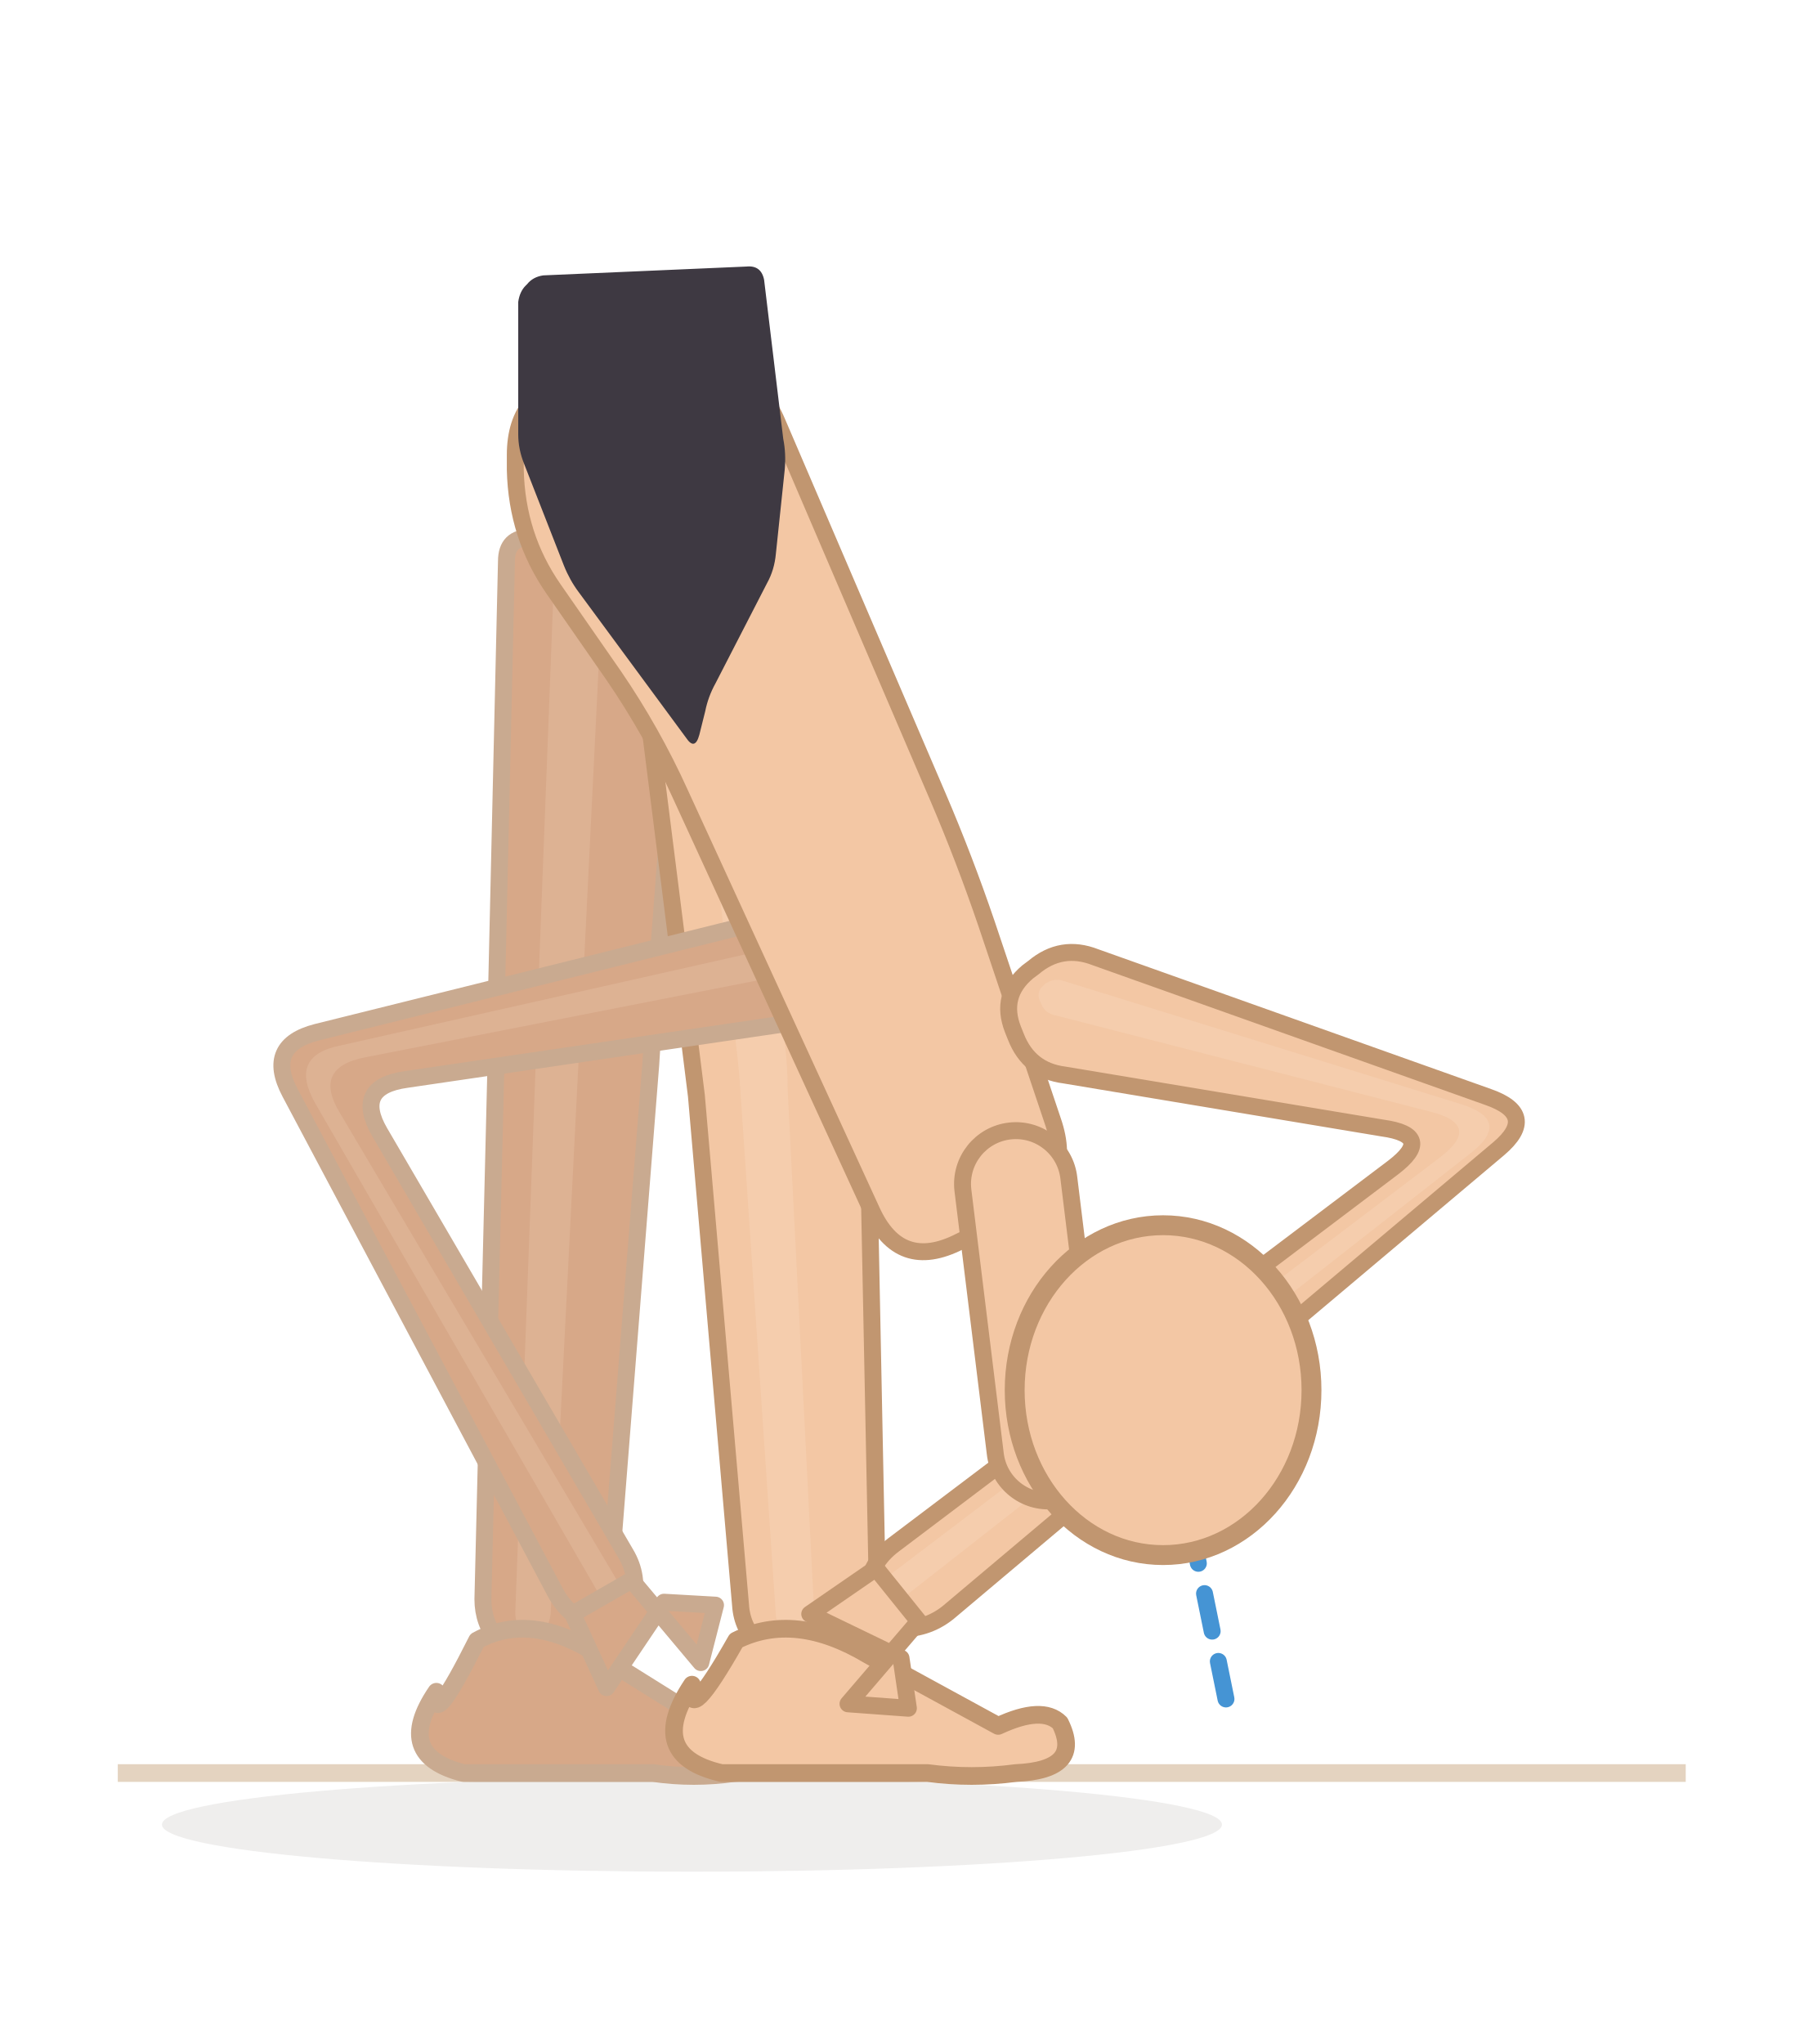
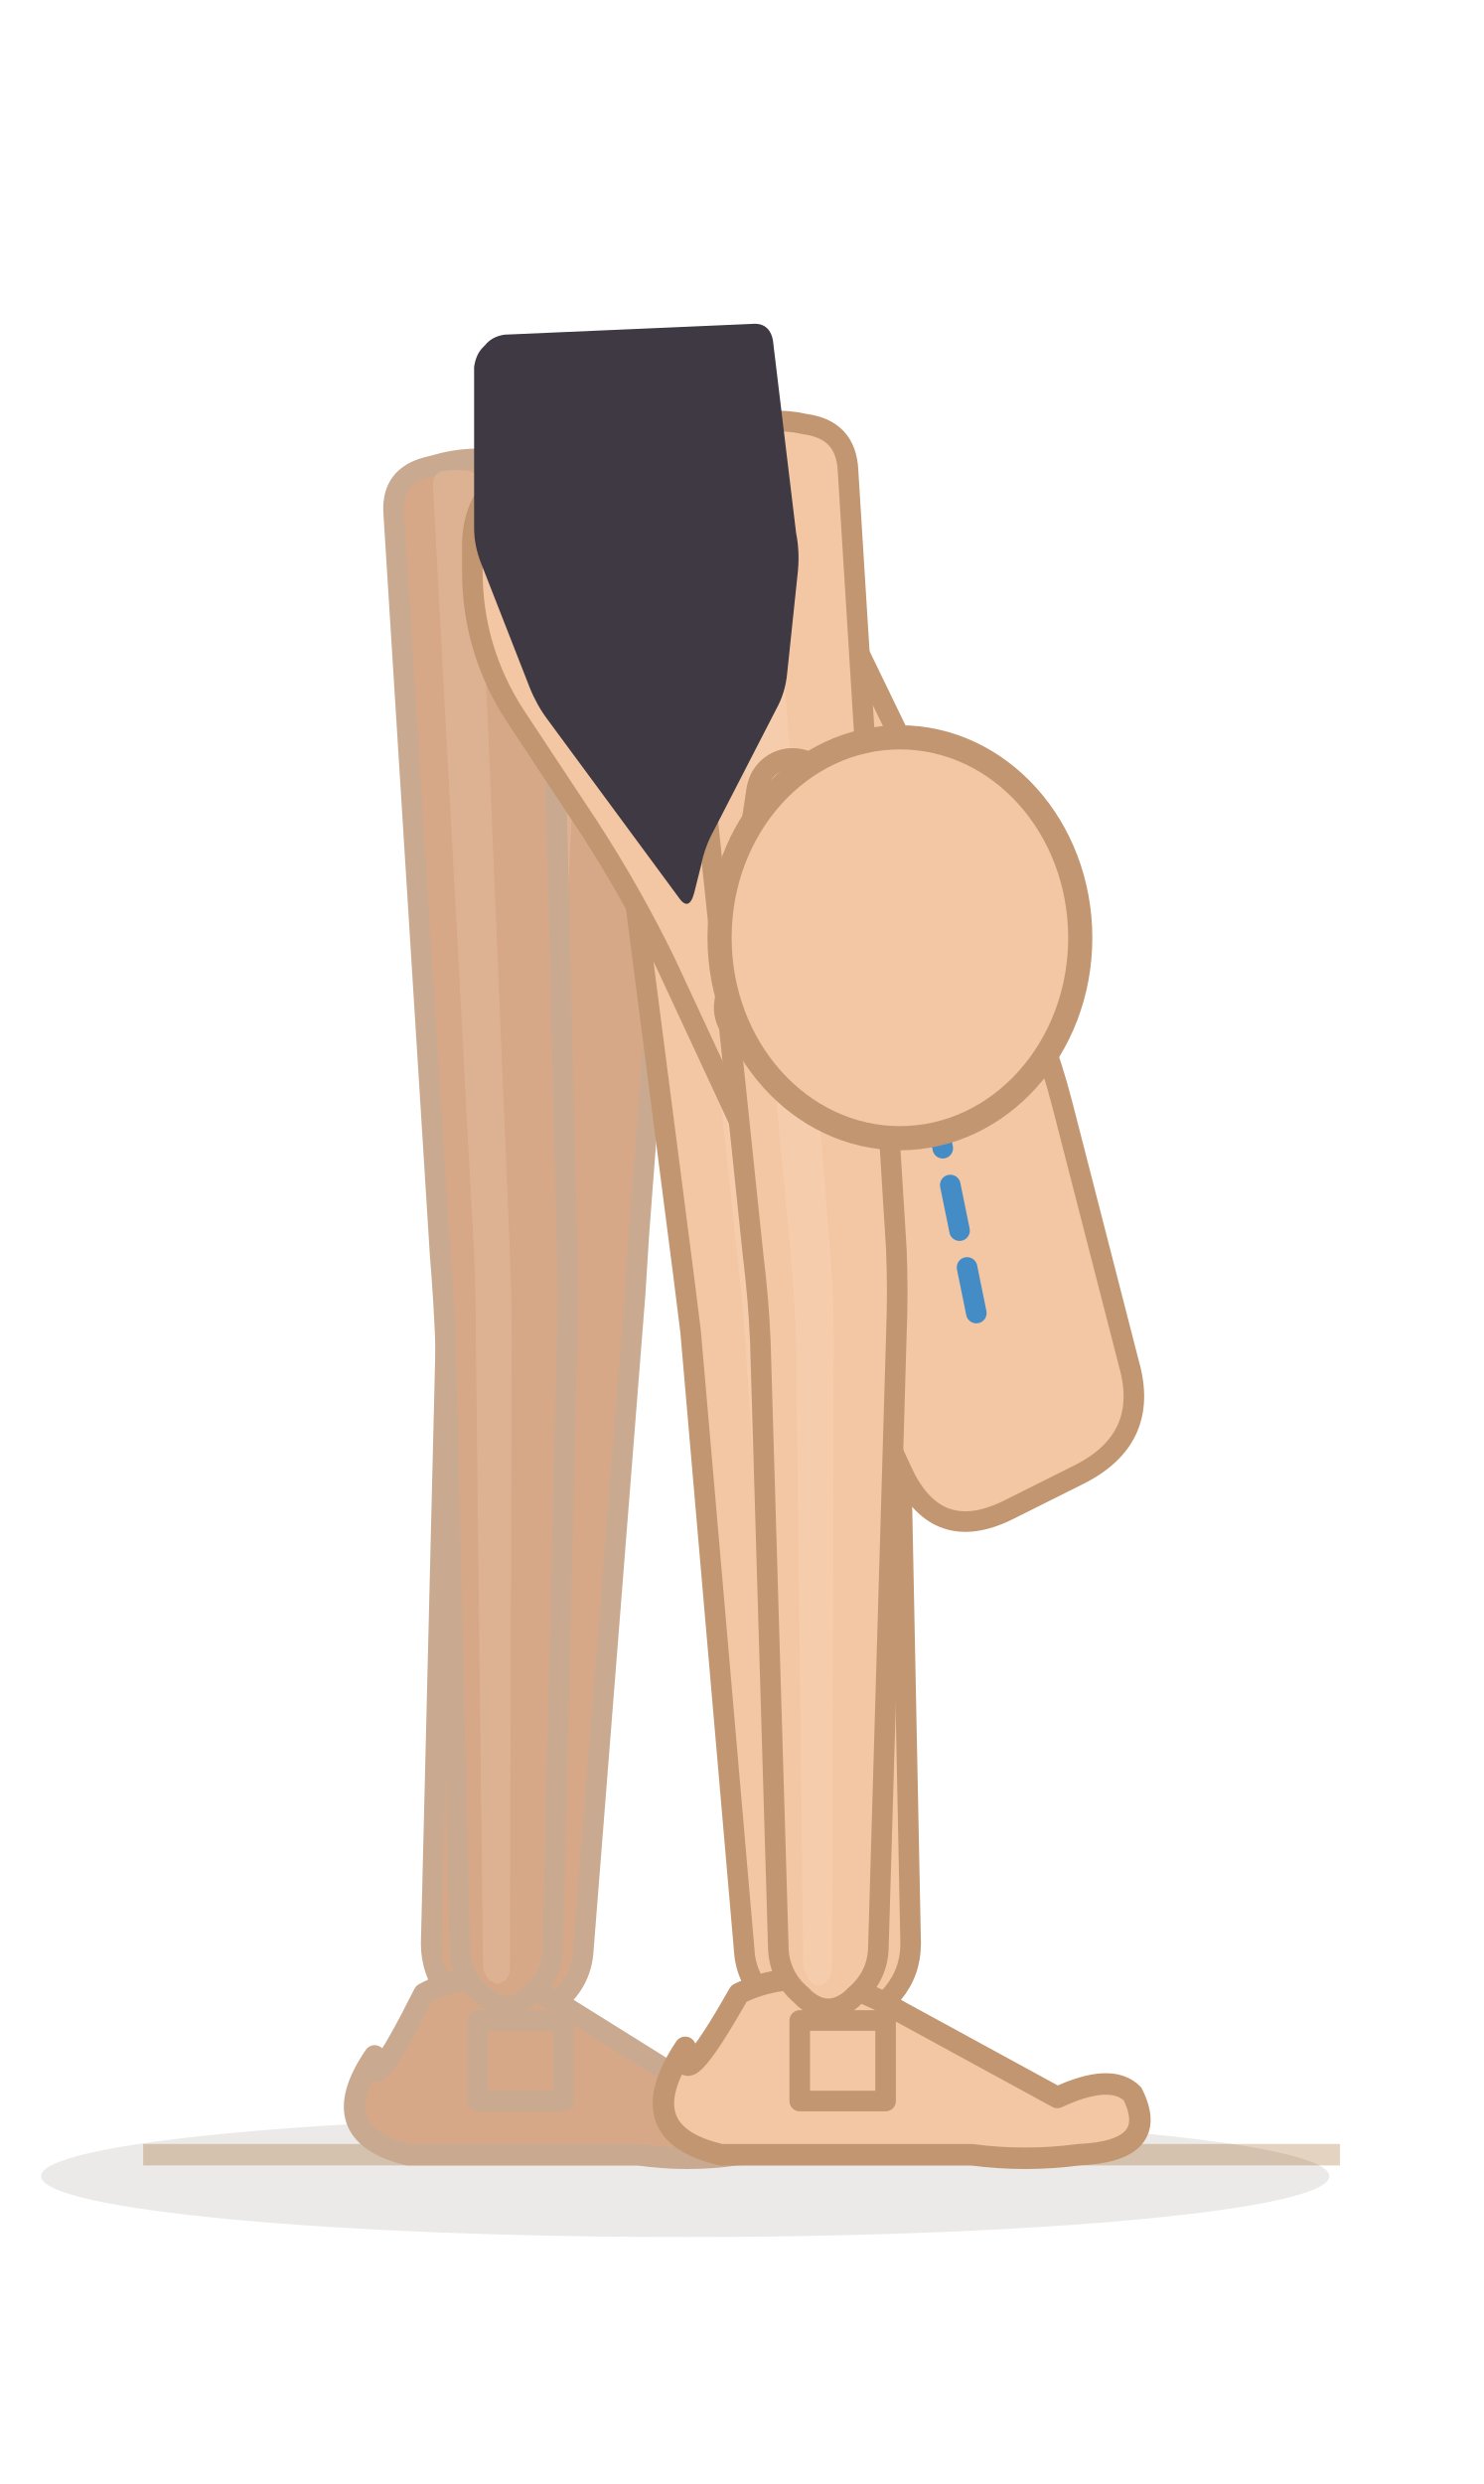
- <svg xmlns="http://www.w3.org/2000/svg" viewBox="57 47.6 122.5 138.8">
-   <line x1="65" y1="168" x2="171.5" y2="168" stroke="#e4d3c0" stroke-width="1.2" />
-   <ellipse cx="104" cy="171.5" rx="36" ry="3.2" fill="rgba(62,42,28,0.08)" />
-   <path d="M 91.4,85.7 L 90.7,116.1 Q 90.7,117.7 90.7,119.3 L 89.8,156.2 Q 89.8,157.8 90.8,159 L 92.7,161.2 Q 93.8,162.4 94.9,161.3 L 97,159.3 Q 98.2,158.2 98.3,156.6 L 101.2,119.9 Q 101.3,118.3 101.4,116.7 L 103.7,86.3 Q 103.8,84.7 102.2,84.6 L 93,84.1 Q 91.4,84.1 91.4,85.7 Z" fill="#d7a888" stroke="#c9aa90" stroke-width="1.15" stroke-linejoin="round" />
-   <path d="M 94.9,79.8 L 93.5,116.3 Q 93.5,117.9 93.4,119.5 L 92,157.1 Q 92,157.9 92.5,158.5 L 92.6,158.6 Q 93.1,159.2 93.7,158.7 L 93.8,158.5 Q 94.3,158 94.4,157.2 L 96.3,119.6 Q 96.4,118 96.5,116.4 L 98.3,79.9 Q 98.4,78.4 96.8,78.3 L 96.5,78.3 Q 94.9,78.2 94.9,79.8 Z" fill="#f3d4bc" opacity="0.22" />
+ <svg xmlns="http://www.w3.org/2000/svg" viewBox="65.7 47.6 82.9 138.8">
+   <line x1="73.7" y1="168" x2="140.6" y2="168" stroke="#e4d3c0" stroke-width="1.2" />
+   <ellipse cx="104" cy="169.2" rx="36" ry="3.4" fill="rgba(62,42,28,0.1)" />
+   <path d="M 91.3,86.9 L 90.7,116.1 Q 90.7,117.7 90.7,119.3 L 89.8,156.2 Q 89.8,157.8 90.8,159 L 92.7,161.2 Q 93.8,162.4 94.9,161.3 L 97,159.3 Q 98.2,158.2 98.3,156.6 L 101.2,119.9 Q 101.3,118.3 101.4,116.7 L 103.6,87.5 Q 103.7,85.9 102.1,85.8 L 92.9,85.4 Q 91.3,85.3 91.3,86.9 Z" fill="#d7a888" stroke="#c9aa90" stroke-width="1.15" stroke-linejoin="round" />
+   <path d="M 94.9,80.1 L 93.5,116.3 Q 93.5,117.9 93.4,119.5 L 92,157.1 Q 92,157.9 92.5,158.5 L 92.6,158.6 Q 93.1,159.2 93.7,158.7 L 93.8,158.5 Q 94.3,158 94.4,157.2 L 96.3,119.6 Q 96.4,118 96.5,116.4 L 98.3,80.3 Q 98.4,78.7 96.8,78.6 L 96.5,78.6 Q 94.9,78.6 94.9,80.1 Z" fill="#f3d4bc" opacity="0.22" />
  <path d="M 86.64,162.48 Q 83.696,166.8 88.48,168 L 101.36,168 Q 104.12,168.4 106.88,168 Q 111.112,167.8 109.64,164.872 Q 108.536,163.768 105.776,165.056 L 97.68,160 Q 93.08,157 89.4,159 Q 86.272,165.24 86.64,162.48 Z" fill="#d7a888" stroke="#c9aa90" stroke-width="1.2" stroke-linejoin="round" />
-   <path d="M 100.2,89.5 L 103.9,118.8 Q 104.1,120.4 104.3,122 L 107.3,156.6 Q 107.4,158.2 108.6,159.3 L 111.1,161.7 Q 112.3,162.8 113.3,161.6 L 115.6,159 Q 116.6,157.8 116.6,156.2 L 115.9,121.2 Q 115.9,119.6 115.8,118 L 113.9,88.2 Q 113.8,86.6 112.2,86.8 L 101.6,87.8 Q 100,87.9 100.2,89.5 Z" fill="#f3c7a4" stroke="#c19670" stroke-width="1.15" stroke-linejoin="round" />
-   <path d="M 103.1,82.5 L 107,118.6 Q 107.2,120.2 107.3,121.8 L 109.7,157.3 Q 109.8,158.1 110.4,158.7 L 110.5,158.8 Q 111.2,159.4 111.7,158.8 L 111.8,158.6 Q 112.4,158 112.3,157.1 L 110.5,121.6 Q 110.5,120 110.3,118.4 L 107,82.1 Q 106.8,80.5 105.2,80.7 L 104.6,80.8 Q 103,80.9 103.1,82.5 Z" fill="#fbe3cf" opacity="0.22" />
+   <path d="M 100.3,90.9 L 103.9,118.8 Q 104.1,120.4 104.3,122 L 107.3,156.6 Q 107.4,158.2 108.6,159.3 L 111.1,161.7 Q 112.3,162.8 113.3,161.6 L 115.6,159 Q 116.6,157.8 116.6,156.2 L 115.9,121.2 Q 115.9,119.6 115.8,118 L 114,89.6 Q 113.9,88 112.3,88.1 L 101.7,89.1 Q 100.1,89.3 100.3,90.9 Z" fill="#f3c7a4" stroke="#c19670" stroke-width="1.15" stroke-linejoin="round" />
+   <path d="M 103.2,82.9 L 107,118.6 Q 107.2,120.2 107.3,121.8 L 109.7,157.3 Q 109.8,158.1 110.4,158.7 L 110.5,158.8 Q 111.2,159.4 111.7,158.8 L 111.8,158.6 Q 112.4,158 112.3,157.1 L 110.5,121.6 Q 110.5,120 110.3,118.4 L 107,82.5 Q 106.8,80.9 105.3,81.1 L 104.6,81.1 Q 103,81.3 103.2,82.9 Z" fill="#fbe3cf" opacity="0.22" />
  <path d="M 104,162 Q 100.8,166.8 106,168 L 120,168 Q 123,168.4 126,168 Q 130.6,167.8 129,164.6 Q 127.8,163.4 124.8,164.8 L 116,160 Q 111,157 107,159 Q 103.6,165 104,162 Z" fill="#f3c7a4" stroke="#c19670" stroke-width="1.2" stroke-linejoin="round" />
-   <path d="M 115.1,108.6 L 78.5,117.7 Q 75,118.6 76.7,121.8 L 94.7,155.7 Q 95.6,157.4 97.3,157.9 L 97.7,158 Q 99.4,158.6 99.9,156.8 L 100,156.4 Q 100.4,154.6 99.5,153.1 L 82.8,124.5 Q 81,121.4 84.6,120.9 L 116.6,116.2 Q 118.8,115.9 119.7,113.9 L 119.9,113.5 Q 120.8,111.4 119.2,109.9 L 118.8,109.6 Q 117.2,108.1 115.1,108.6 Z" fill="#d7a888" stroke="#c9aa90" stroke-width="1.15" stroke-linejoin="round" />
-   <path d="M 117,110.3 L 80.1,118.6 Q 76.6,119.3 78.4,122.5 L 97.6,155.7 Q 97.8,156.1 98.3,156.3 L 98.4,156.3 Q 98.9,156.4 99,155.9 L 99,155.8 Q 99.2,155.3 98.9,154.9 L 80.1,123.2 Q 78.2,120.1 81.8,119.4 L 117.5,112.4 Q 118.1,112.3 118.3,111.7 L 118.4,111.6 Q 118.6,111 118.2,110.6 L 118.1,110.5 Q 117.6,110.1 117,110.3 Z" fill="#f3d4bc" opacity="0.22" />
-   <path d="M 99.9,154.9 L 104.6,160.5 L 105.6,156.6 L 102.1,156.4 L 98.2,162.2 L 95.9,157.2 Z" fill="#d7a888" stroke="#c9aa90" stroke-width="1.15" stroke-linejoin="round" />
-   <path d="M 96.5,73.4 L 103.4,72.6 Q 108,72 109.8,76.3 L 120.7,101.7 Q 122.5,105.9 124,110.3 L 128.5,123.7 Q 130,128 125.9,130.1 L 122.2,131.9 Q 118.1,134 116.2,129.8 L 103.2,101.5 Q 101.3,97.3 98.7,93.5 L 94.6,87.6 Q 92.1,84 92,79.5 L 92,78.5 Q 92,74 96.5,73.4 Z" fill="#f3c7a4" stroke="#c19670" stroke-width="1.15" stroke-linejoin="round" />
-   <path d="M 129.3,120.6 L 150.9,124.2 Q 154.5,124.7 151.6,126.9 L 117.7,152.5 Q 116.1,153.7 115.9,155.6 L 115.8,156 Q 115.5,158 117.5,158.1 L 117.9,158.2 Q 119.9,158.3 121.4,157.1 L 158.8,125.6 Q 161.5,123.3 158.1,122.1 L 131.4,112.6 Q 129.1,111.7 127.2,113.3 L 126.8,113.6 Q 124.9,115.2 125.8,117.5 L 126,118 Q 126.9,120.3 129.3,120.6 Z" fill="#f3c7a4" stroke="#c19670" stroke-width="1.15" stroke-linejoin="round" />
-   <path d="M 128.5,116.5 L 154.2,123.1 Q 157.7,124 154.8,126.2 L 117.5,154.5 Q 117.1,154.9 117,155.4 L 117,155.5 Q 116.9,156.1 117.5,156.1 L 117.6,156.1 Q 118.1,156.2 118.6,155.9 L 156.9,125.9 Q 159.7,123.7 156.3,122.6 L 129.2,114.2 Q 128.6,114 128,114.4 L 127.9,114.5 Q 127.4,114.9 127.6,115.5 L 127.7,115.7 Q 127.9,116.3 128.5,116.5 Z" fill="#fbe3cf" opacity="0.22" />
-   <path d="M 119.4,157.7 L 114.6,163.3 L 118.7,163.6 L 118.2,160.2 L 112,157.2 L 116.5,154.1 Z" fill="#f3c7a4" stroke="#c19670" stroke-width="1.15" stroke-linejoin="round" />
-   <line x1="136" y1="142" x2="140.4" y2="163.6" stroke="#2481cc" stroke-width="1.15" stroke-dasharray="2.6 2.1" stroke-linecap="round" opacity="0.85" />
-   <path d="M 122.4,128.4 L 124.6,146.3 A 3.6 3.6 0 0 0 131.8,145.5 L 129.6,127.6 A 3.6 3.6 0 0 0 122.4,128.4 Z" fill="#f3c7a4" stroke="#c19670" stroke-width="1.15" />
-   <ellipse cx="136" cy="142" rx="10.08" ry="11.2" fill="#f3c7a4" stroke="#c19670" stroke-width="1.35" />
+   <path d="M 87.7,76.2 L 90.3,117.7 Q 90.5,120.1 90.6,122.5 L 91.4,156.5 Q 91.4,158 92.6,159 L 92.8,159.2 Q 94,160.2 95.2,159.2 L 95.4,159 Q 96.6,158 96.6,156.5 L 97.4,122.3 Q 97.5,119.9 97.4,117.5 L 96.4,75.8 Q 96.4,73.8 94.4,73.5 L 94,73.4 Q 92,73 90,73.6 L 89.6,73.7 Q 87.6,74.2 87.7,76.2 Z" fill="#d7a888" stroke="#c9aa90" stroke-width="1.15" stroke-linejoin="round" />
+   <path d="M 89.9,74.7 L 92.2,117.6 Q 92.3,120 92.3,122.4 L 92.7,157.6 Q 92.8,158 93.1,158.3 L 93.2,158.3 Q 93.5,158.6 93.8,158.3 L 93.9,158.3 Q 94.2,158 94.2,157.6 L 94.3,122.4 Q 94.3,120 94.2,117.6 L 92.4,74.5 Q 92.4,74 91.8,73.9 L 91.7,73.9 Q 91.1,73.8 90.6,73.9 L 90.4,73.9 Q 89.9,74.1 89.9,74.7 Z" fill="#f3d4bc" opacity="0.22" />
+   <path d="M 92.4,160.5 L 95.6,160.5 L 97.2,160.5 L 97.2,165 L 95.6,165 L 92.4,165 Z" fill="#d7a888" stroke="#c9aa90" stroke-width="1.15" stroke-linejoin="round" />
+   <path d="M 96.4,73.5 L 103.5,72.6 Q 107.9,72.1 109.8,76 L 122,101.2 Q 124,105.1 125.1,109.4 L 128.8,123.8 Q 130,128 126,130 L 122,132 Q 118.1,133.9 116.2,130 L 102.9,101.4 Q 101,97.5 98.6,93.8 L 94.5,87.6 Q 92.1,83.9 92.1,79.5 L 92.1,78.4 Q 92,74 96.4,73.5 Z" fill="#f3c7a4" stroke="#c19670" stroke-width="1.15" stroke-linejoin="round" />
+   <path d="M 103.3,74.7 L 107.8,117.8 Q 108.1,120.2 108.2,122.6 L 109.2,156.3 Q 109.2,158 110.5,159.1 L 110.7,159.3 Q 112,160.4 113.3,159.3 L 113.5,159.1 Q 114.8,158 114.8,156.3 L 115.8,122.2 Q 115.9,119.8 115.8,117.4 L 113.1,73.9 Q 113,71.6 110.7,71.3 L 110.2,71.2 Q 107.9,70.9 105.7,71.6 L 105.2,71.7 Q 103,72.4 103.3,74.7 Z" fill="#f3c7a4" stroke="#c19670" stroke-width="1.15" stroke-linejoin="round" />
+   <path d="M 105.7,72.8 L 109.9,117.7 Q 110.1,120.1 110.2,122.5 L 110.6,157.5 Q 110.7,158 111,158.3 L 111.1,158.4 Q 111.4,158.7 111.8,158.4 L 111.9,158.3 Q 112.2,158 112.2,157.5 L 112.3,122.4 Q 112.3,120 112.1,117.6 L 108.5,72.6 Q 108.4,72 107.8,71.9 L 107.6,71.9 Q 107,71.8 106.4,72 L 106.2,72 Q 105.6,72.2 105.7,72.8 Z" fill="#fbe3cf" opacity="0.22" />
+   <path d="M 110.4,160.5 L 113.6,160.5 L 115.2,160.5 L 115.2,165 L 113.6,165 L 110.4,165 Z" fill="#f3c7a4" stroke="#c19670" stroke-width="1.15" stroke-linejoin="round" />
+   <line x1="116" y1="100" x2="120.4" y2="121.6" stroke="#2481cc" stroke-width="1.15" stroke-dasharray="2.6 2.1" stroke-linecap="round" opacity="0.85" />
+   <path d="M 108,91.7 L 106.2,103.6 A 2 2 0 0 0 110.2,104.2 L 112,92.3 A 2 2 0 0 0 108,91.7 Z" fill="#f3c7a4" stroke="#c19670" stroke-width="1.15" />
+   <ellipse cx="116" cy="100" rx="10.08" ry="11.2" fill="#f3c7a4" stroke="#c19670" stroke-width="1.35" />
  <g data-shorts="1">
    <path d="M 93.9,66.3 L 107.7,65.7 Q 108.7,65.6 108.9,66.6 L 110.2,77.4 Q 110.4,78.4 110.3,79.5 L 109.7,85.2 Q 109.6,86.3 109.1,87.2 L 105.6,94 Q 105.1,94.9 104.9,95.9 L 104.5,97.5 Q 104.2,98.6 103.6,97.7 L 96.3,87.8 Q 95.7,87 95.3,86 L 92.6,79.1 Q 92.2,78.1 92.2,77.1 L 92.2,68.1 Q 92.3,67.4 92.7,67 L 92.8,66.9 Q 93.2,66.4 93.9,66.3 Z" fill="#3e3942" />
  </g>
</svg>
